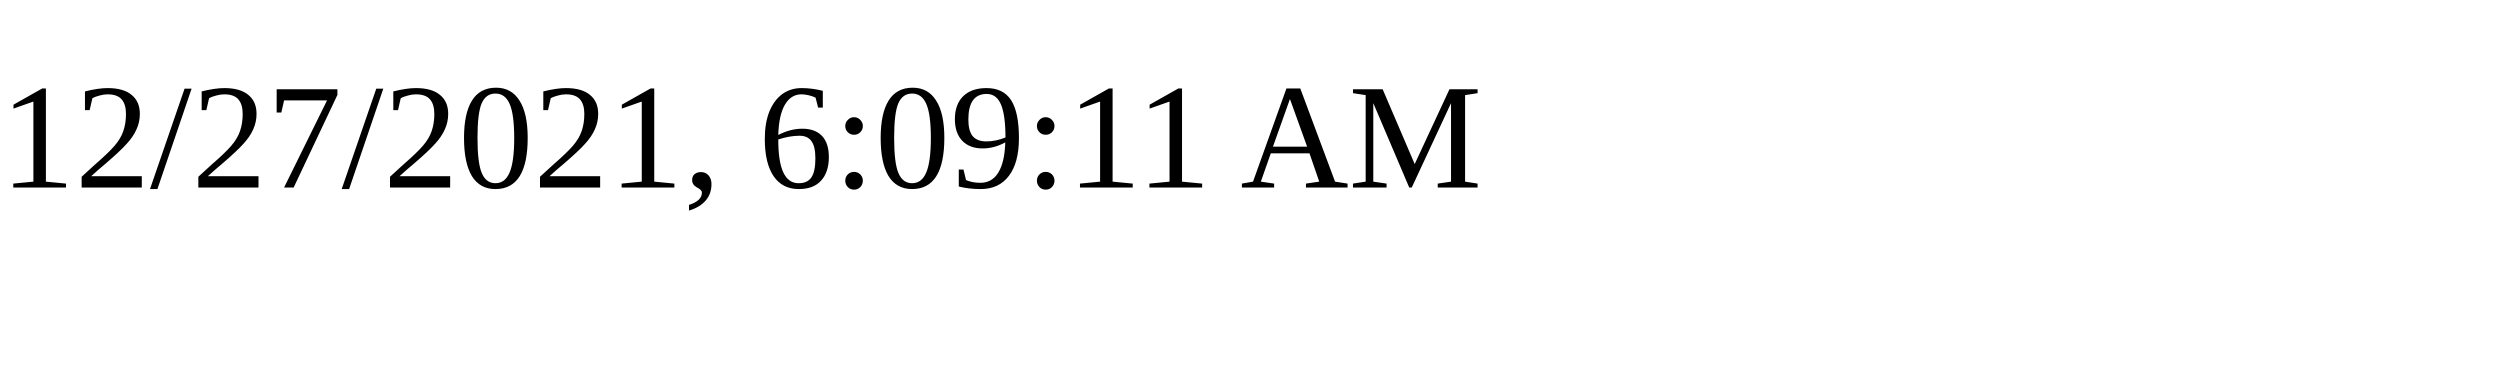
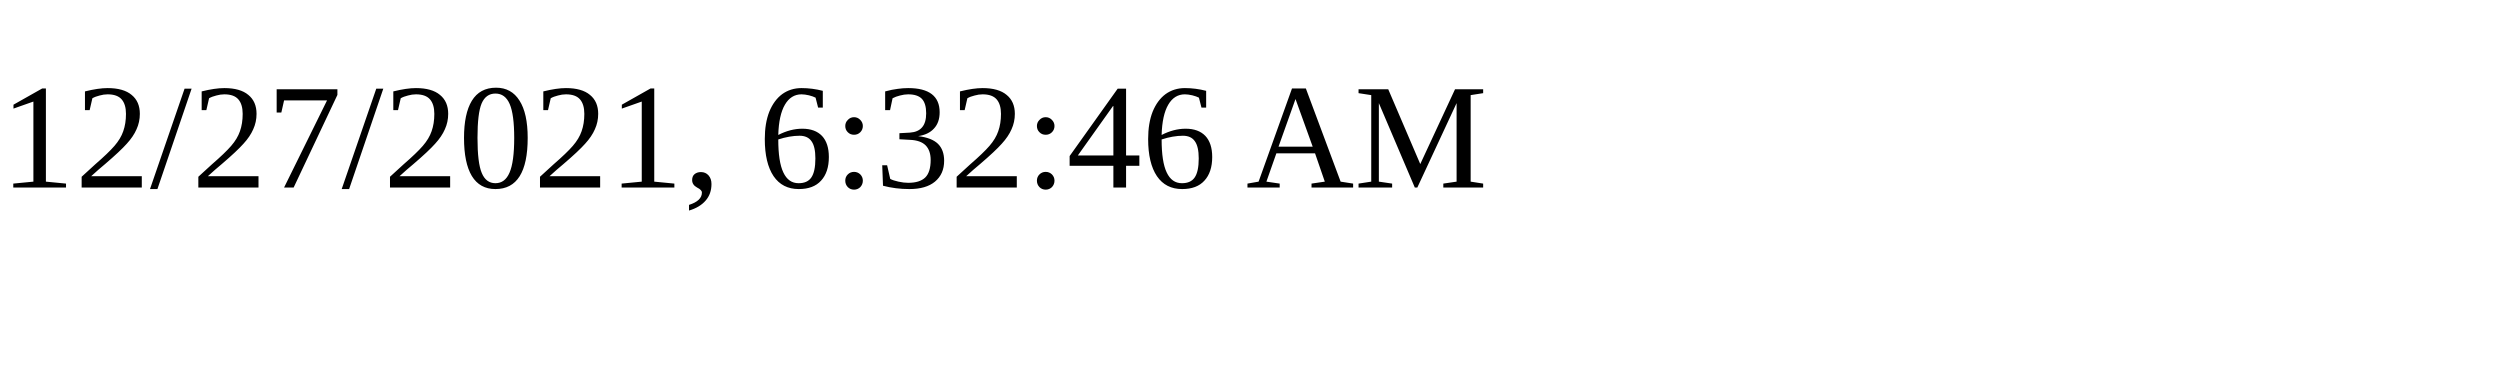
<svg xmlns="http://www.w3.org/2000/svg" height="30" width="200">
-   <text x="0" y="15">12/27/2021, 6:09:11 AM</text>
+   <text x="0" y="15">12/27/2021, 6:32:46 AM</text>
</svg>
